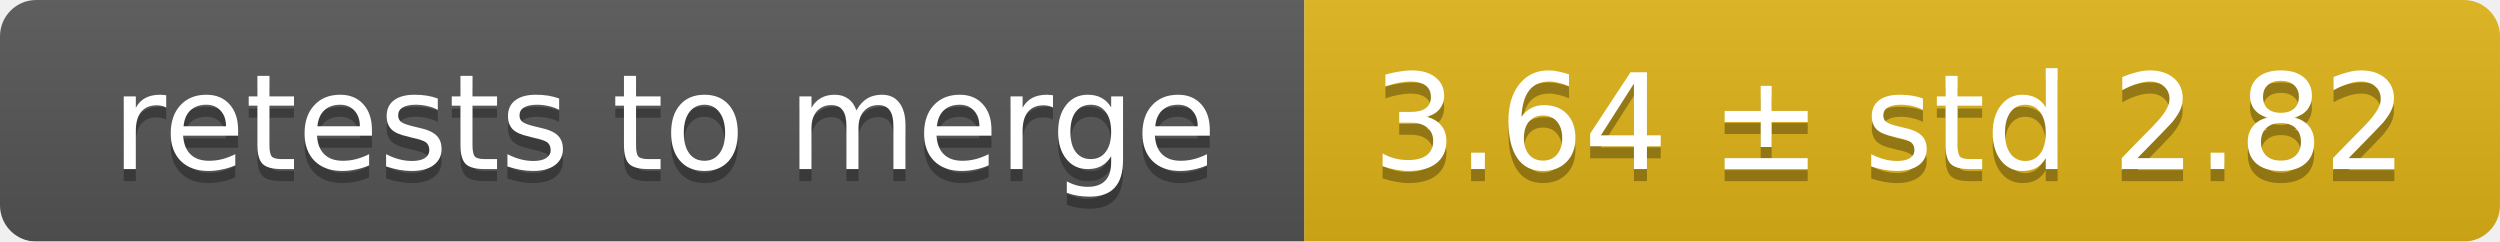
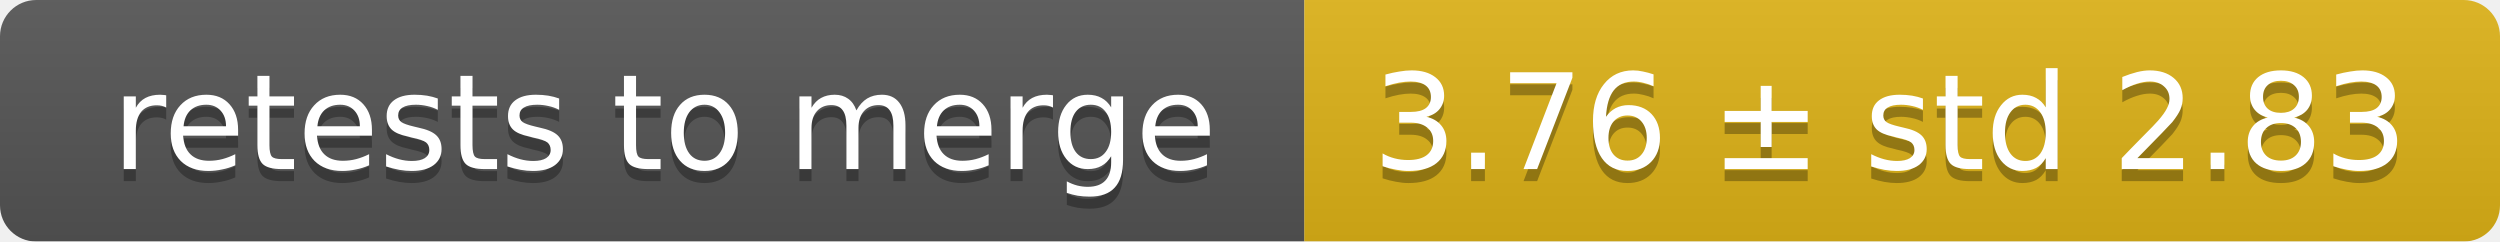
<svg xmlns="http://www.w3.org/2000/svg" width="207" height="20">
  <linearGradient id="smooth" x2="0" y2="100%">
    <stop offset="0" stop-color="#bbb" stop-opacity=".1" />
    <stop offset="1" stop-opacity=".1" />
  </linearGradient>
  <mask id="round">
    <rect width="207" height="20" rx="3" fill="#fff" />
  </mask>
  <g mask="url(#round)">
    <rect width="108" height="20" fill="#555" />
    <rect x="108" width="99" height="20" fill="#dfb317" />
    <rect width="207" height="20" fill="url(#smooth)" />
  </g>
  <g fill="#fff" text-anchor="middle" font-family="DejaVu Sans,Verdana,Geneva,sans-serif" font-size="11">
    <text x="55" y="15" fill="#010101" fill-opacity=".3">retests to merge</text>
    <text x="55" y="14">retests to merge</text>
-     <text x="156.5" y="15" fill="#010101" fill-opacity=".3">3.64 ± std 2.82</text>
-     <text x="156.5" y="14">3.64 ± std 2.82</text>
+     <text x="156.5" y="15" fill="#010101" fill-opacity=".3">3.76 ± std 2.83</text>
+     <text x="156.5" y="14">3.76 ± std 2.83</text>
  </g>
</svg>
